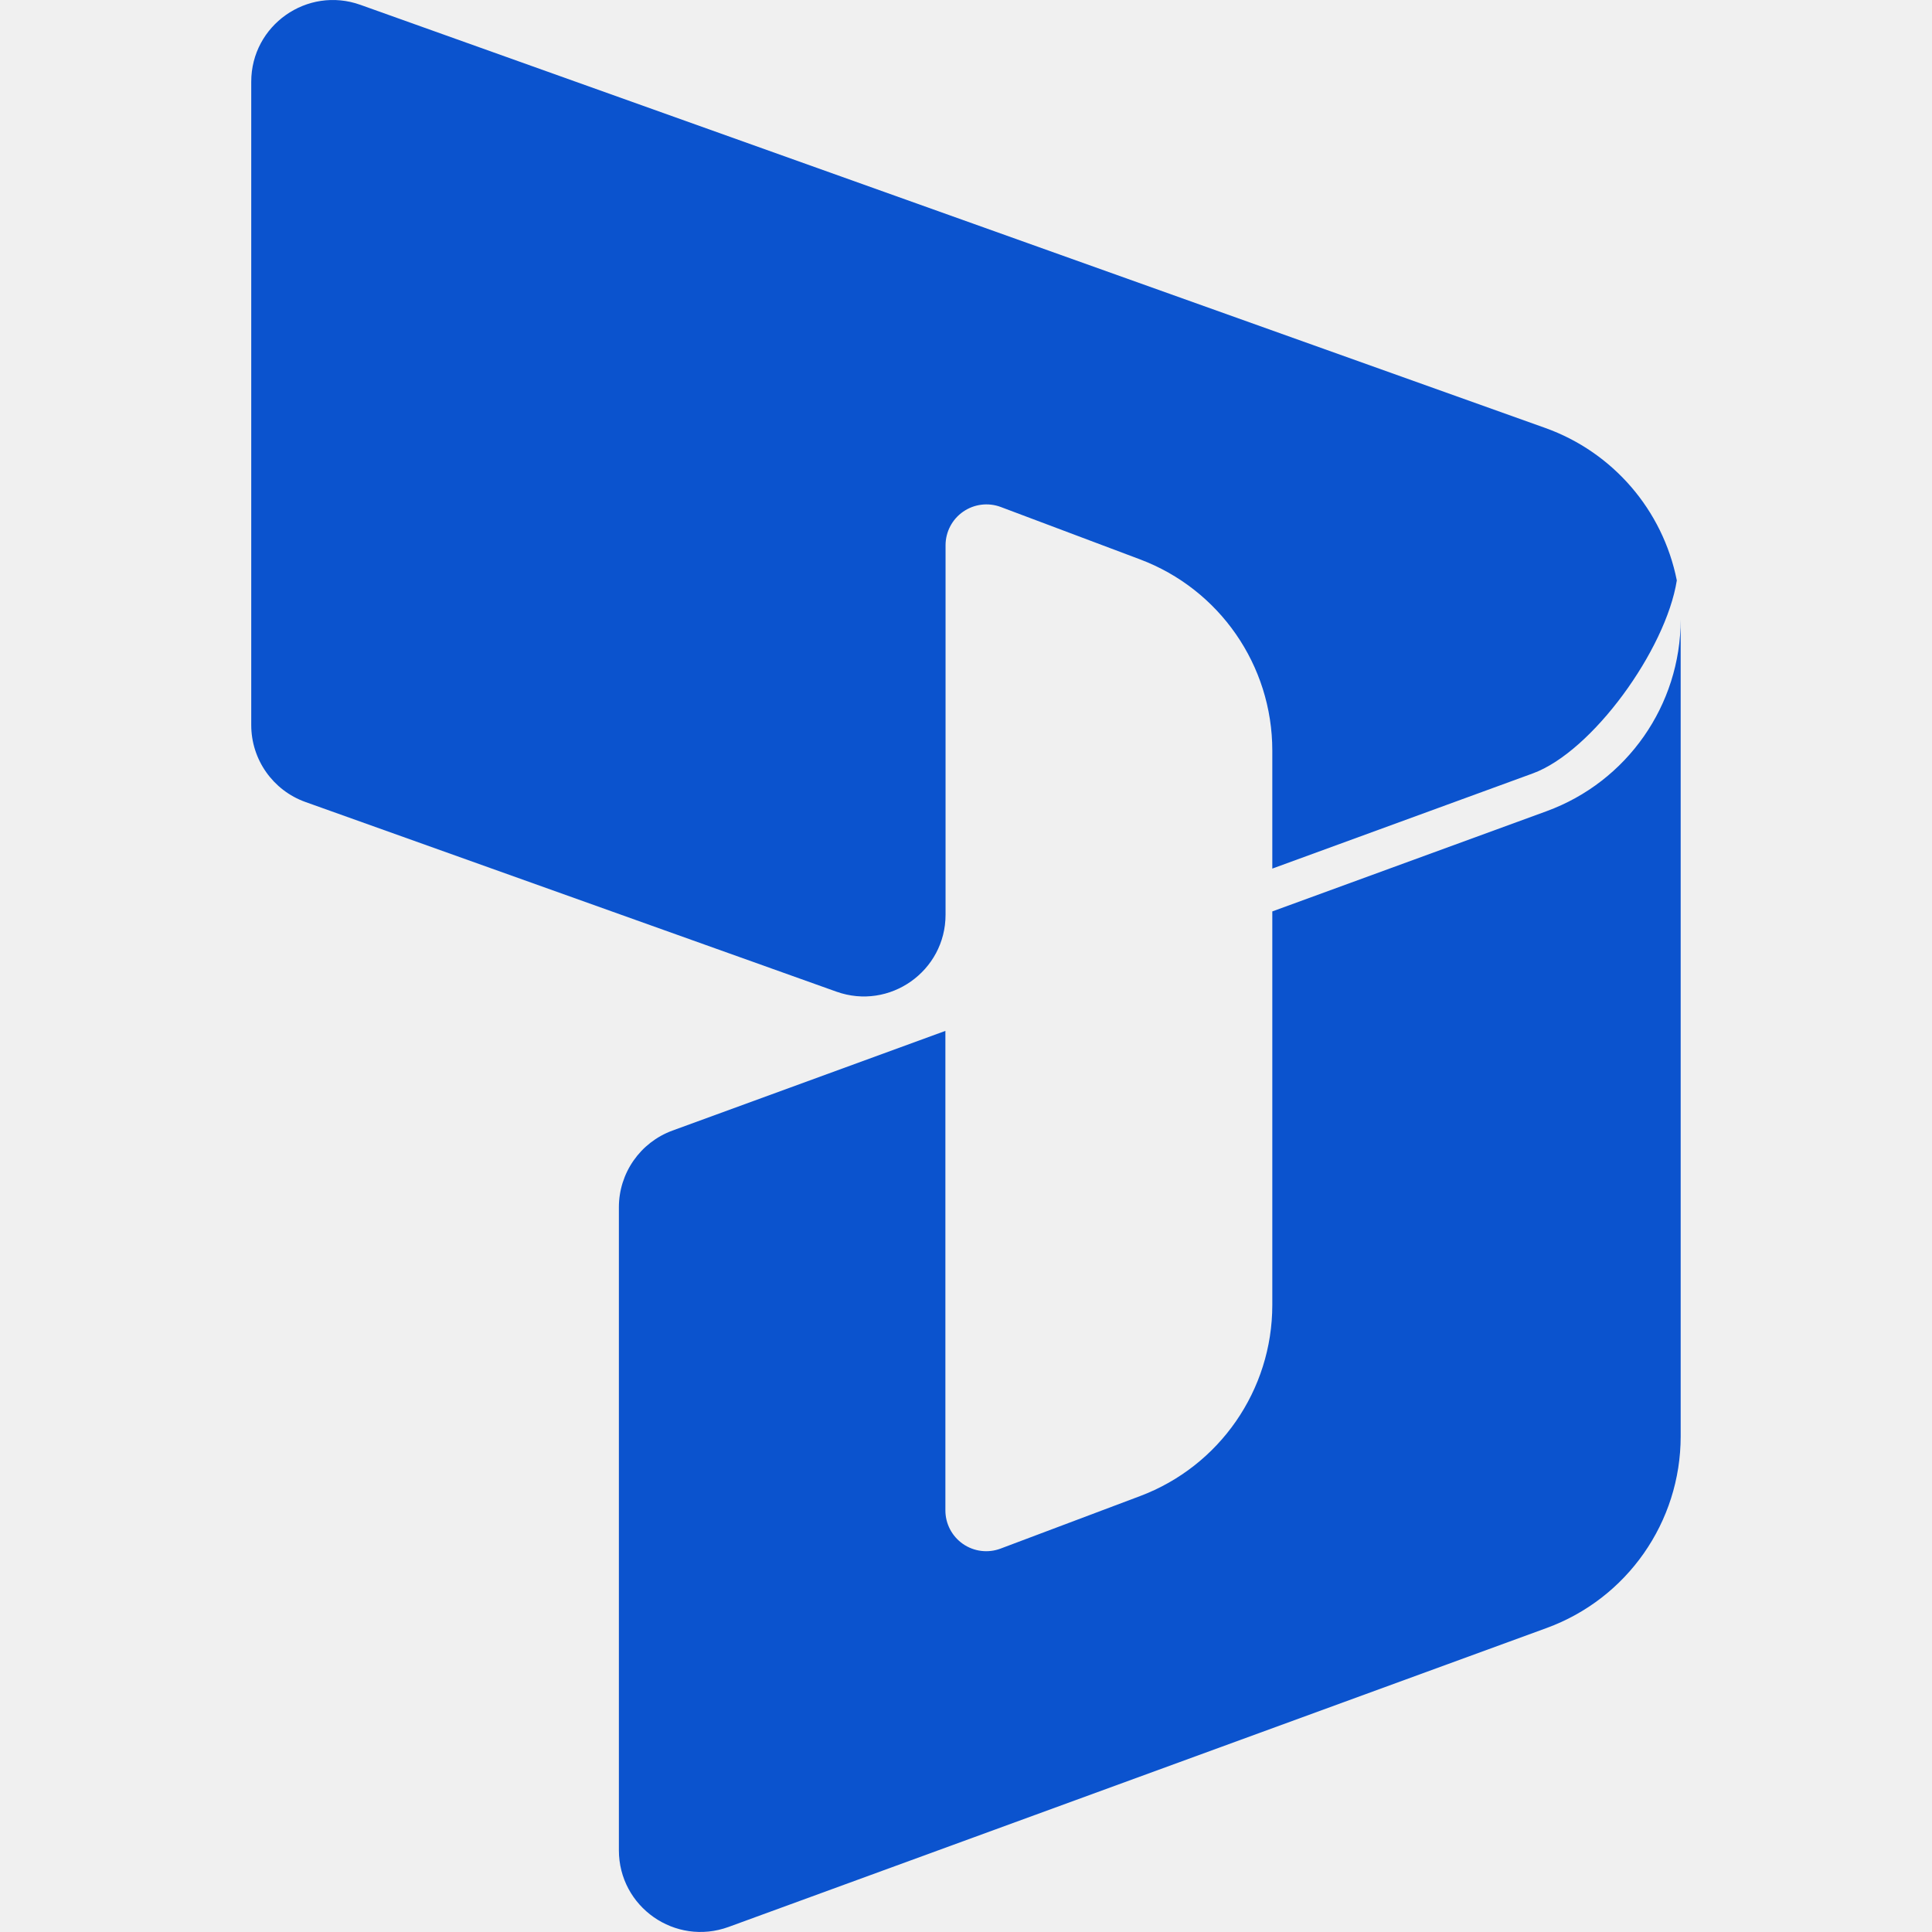
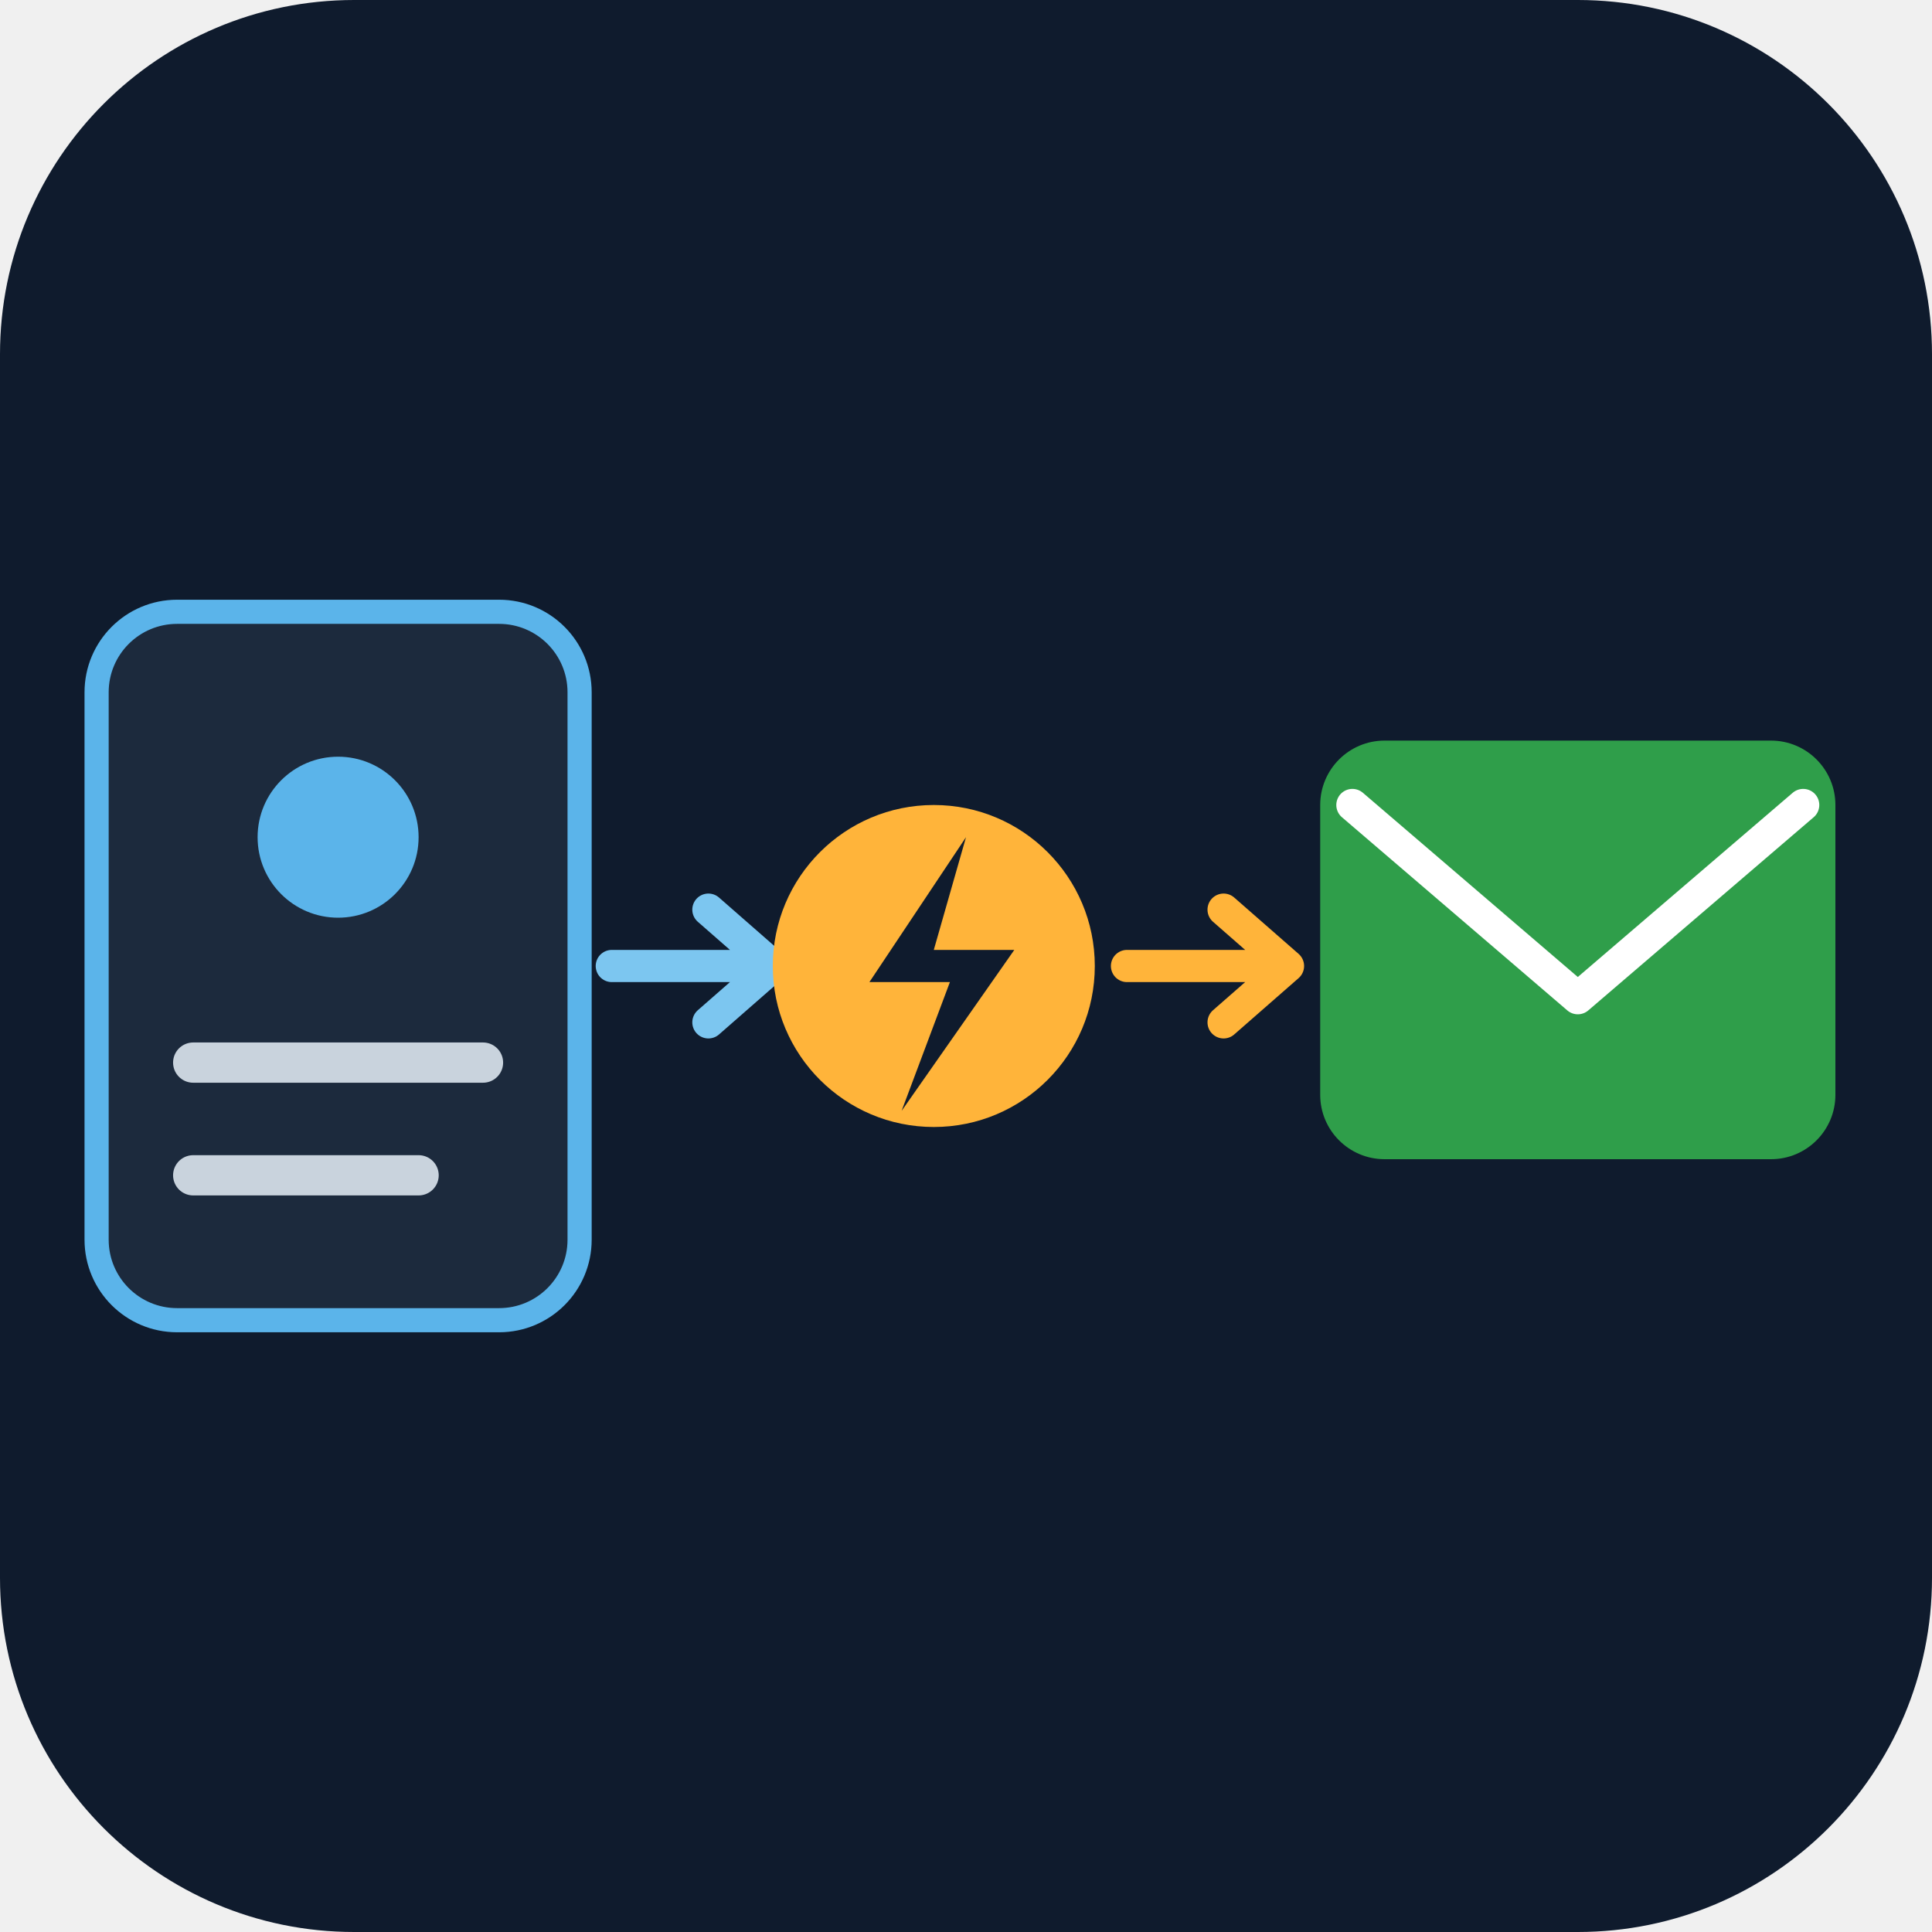
- <svg xmlns="http://www.w3.org/2000/svg" fill="#0B53CE" role="img" viewBox="0 0 24 24">
-   <path d="M15.805 11.322v4.889a2.536 2.536 0 0 1-1.643 2.374l-1.732.652a.507.507 0 0 1-.686-.475v-5.956l-3.392 1.239a1.015 1.015 0 0 0-.664.953v7.986c0 .705.7 1.195 1.363.953l10.161-3.713a2.535 2.535 0 0 0 1.666-2.382V7.696a2.537 2.537 0 0 1-1.666 2.381l-3.407 1.245Zm0-.532V9.323a2.537 2.537 0 0 0-1.645-2.375l-1.728-.65a.508.508 0 0 0-.686.475v4.59c0 .701-.695 1.191-1.355.956L3.795 9.963a1.015 1.015 0 0 1-.674-.956V1.015c0-.701.695-1.191 1.356-.955l14.718 5.256A2.538 2.538 0 0 1 20.83 7.21c-.136.861-1.05 2.128-1.79 2.398l-3.235 1.182Z" />
+ <svg xmlns="http://www.w3.org/2000/svg" viewBox="0 0 120 120" width="120" height="120" role="img">
+   <rect width="120" height="120" rx="22" fill="#0f1b2d" />
+   <g>
+     <rect x="6" y="38" width="30" height="44" rx="5" fill="#1c2a3d" stroke="#5bb4ea" stroke-width="1.5" />
+     <circle cx="21" cy="52" r="5" fill="#5bb4ea" />
+     <path d="M12,66 H30 M12,73 H26" stroke="#c9d3dd" stroke-width="2.5" stroke-linecap="round" stroke-linejoin="round" fill="none" />
+   </g>
+   <path d="M38,60 H48 M44,56.5 L48,60 L44,63.5" stroke="#7cc6f0" stroke-width="2" stroke-linecap="round" stroke-linejoin="round" fill="none" />
+   <g>
+     <circle cx="58" cy="60" r="10" fill="#ffb43a" />
+     <path d="M60,52 L54,61 H59 L56,69 L63,59 H58 Z" fill="#0f1b2d" />
+   </g>
+   <path d="M70,60 H80 M76,56.5 L80,60 L76,63.5" stroke="#ffb43a" stroke-width="2" stroke-linecap="round" stroke-linejoin="round" fill="none" />
+   <g>
+     <rect x="82" y="46" width="32" height="26" rx="4" fill="#2f9e4a" />
+     <path d="M84,50 L98,62 L112,50" stroke="#fff" stroke-width="2" stroke-linecap="round" stroke-linejoin="round" fill="none" />
+   </g>
</svg>
